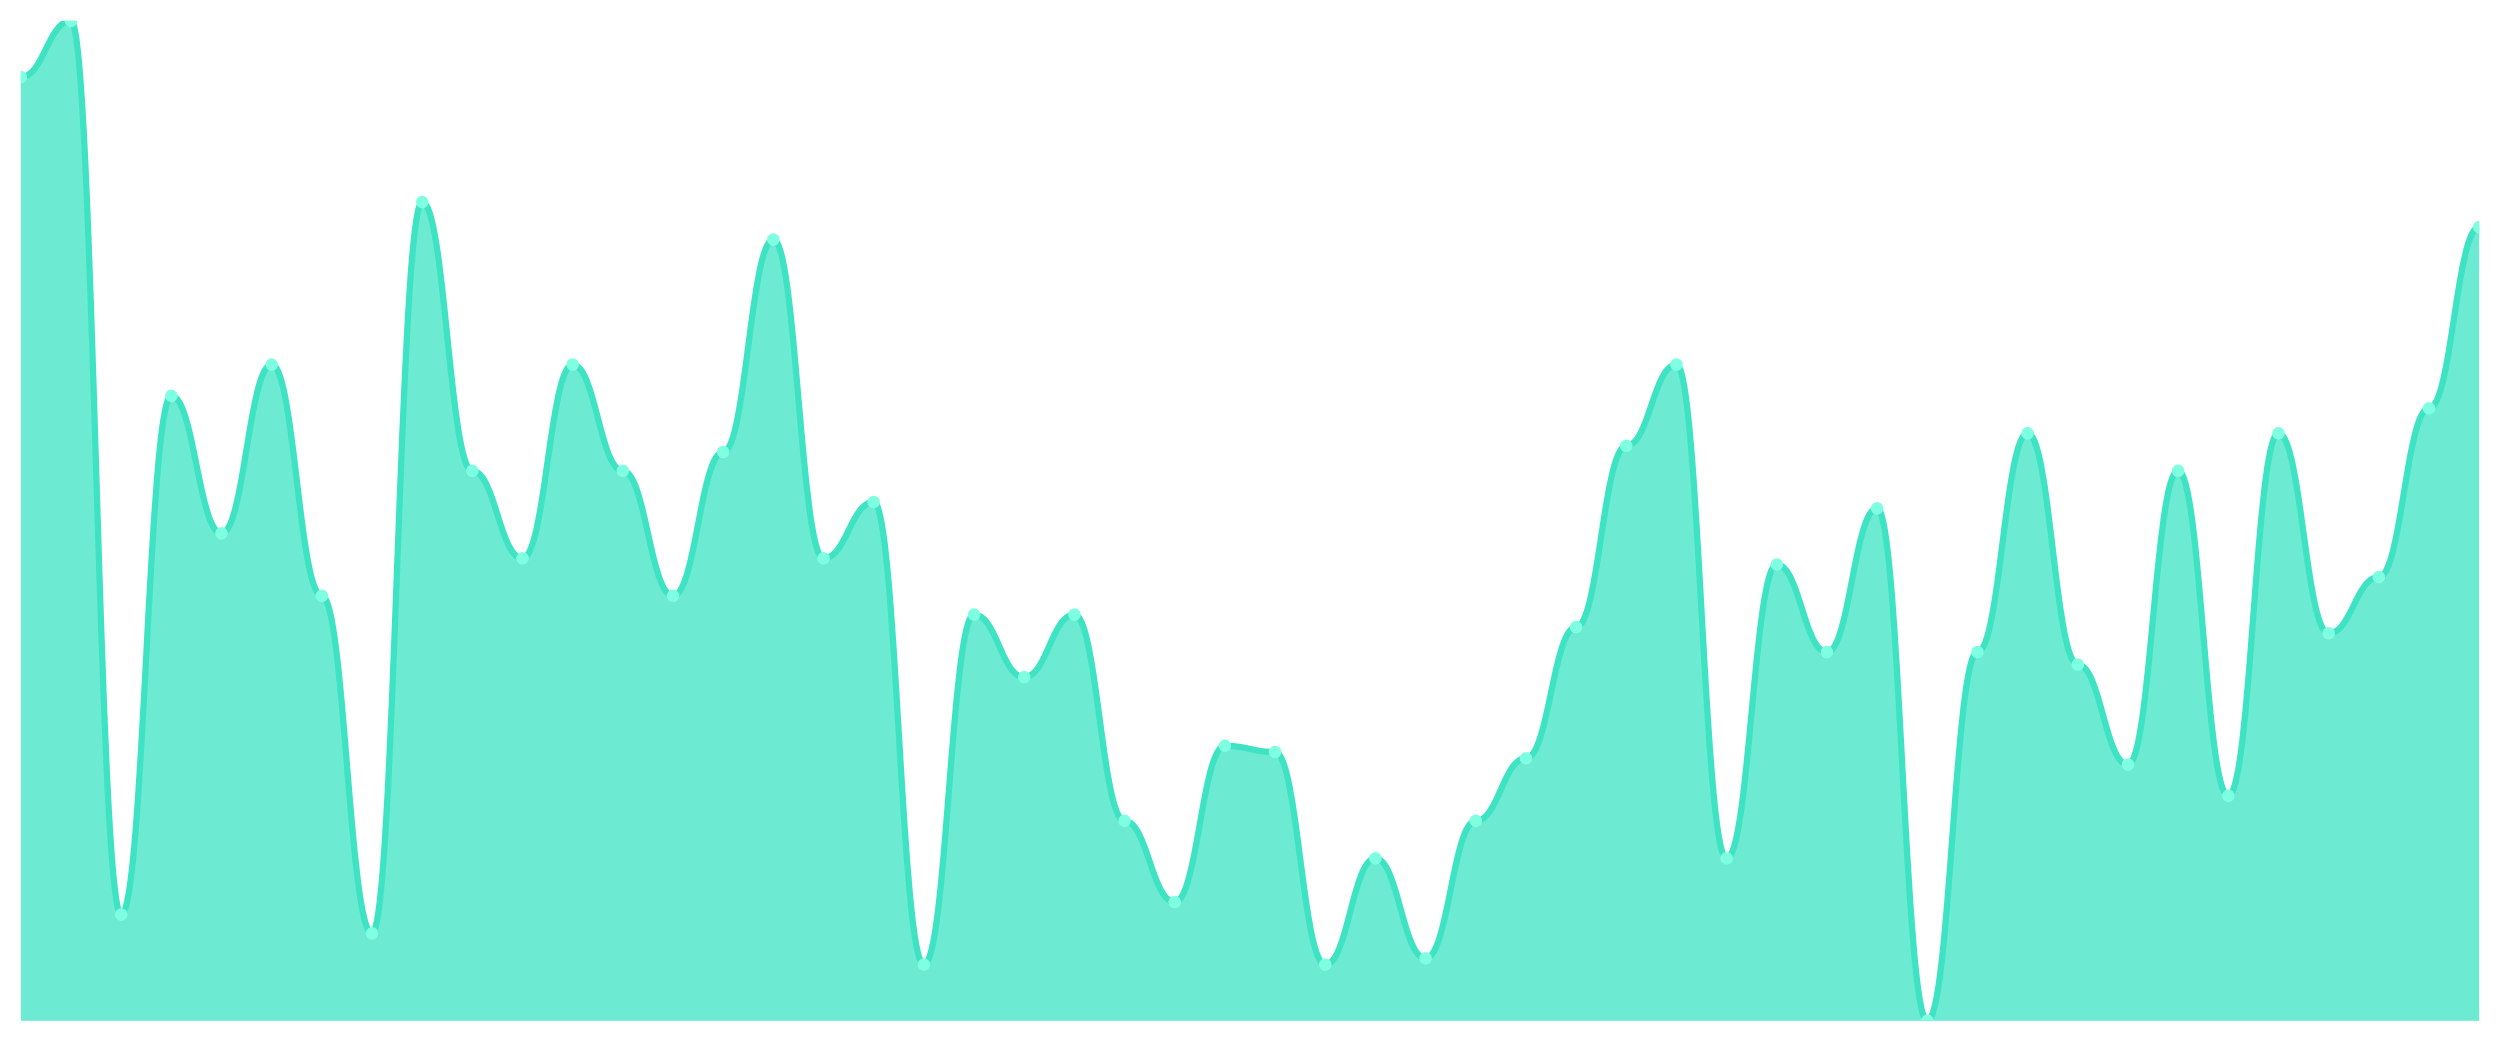
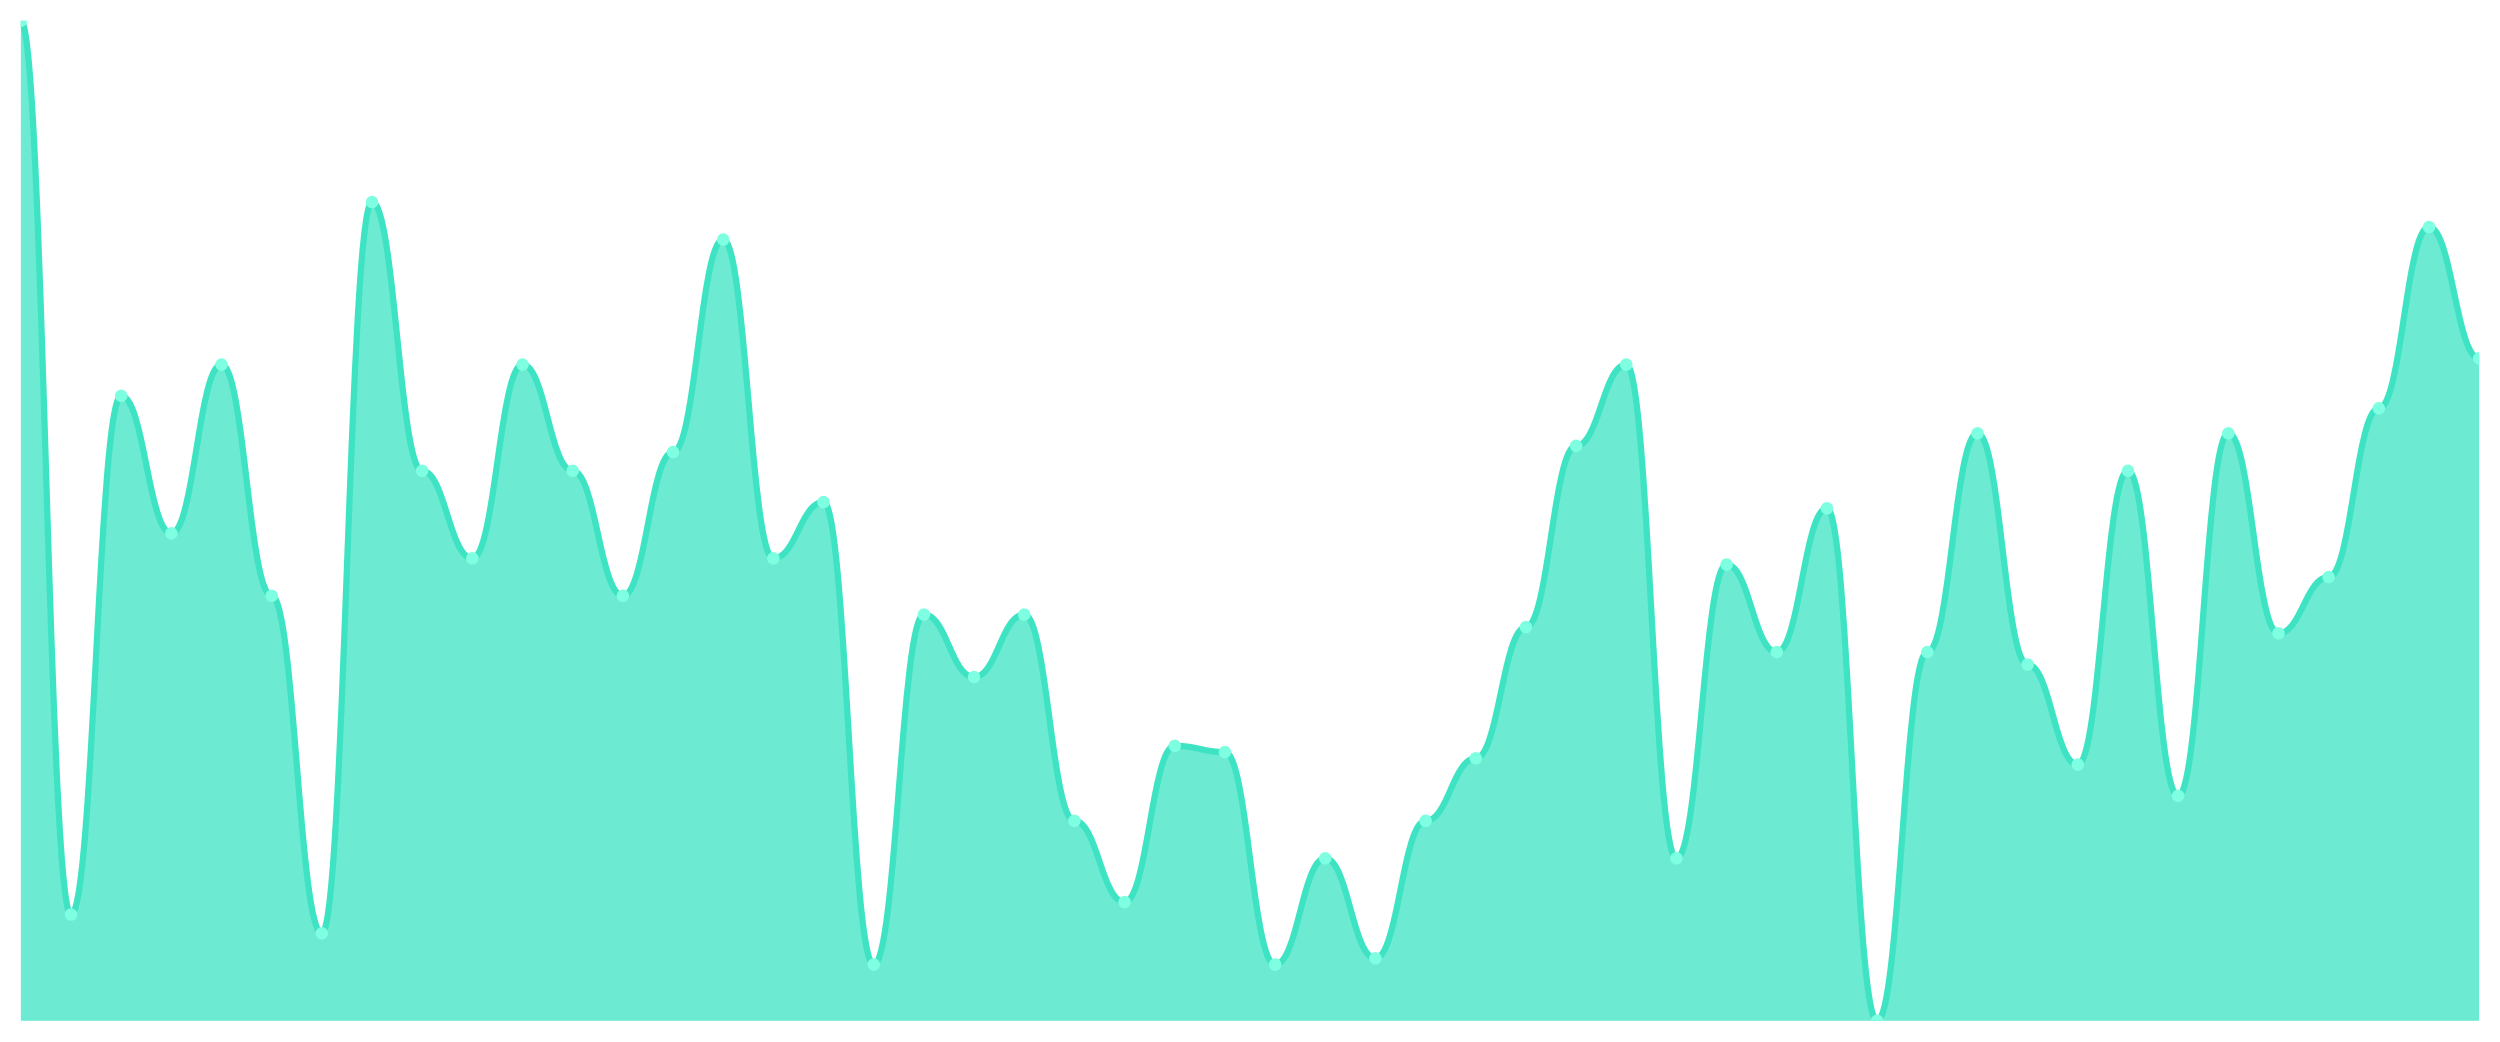
<svg xmlns="http://www.w3.org/2000/svg" viewBox="0 0 1200 500" width="1200" height="500">
  <defs>
    <clipPath id="c">
      <rect x="10" y="10" width="1180" height="480" />
    </clipPath>
  </defs>
  <rect width="1200" height="500" fill="none" />
  <g clip-path="url(#c)">
-     <path d="M 10,490 L 10,37 C 20.837,37 23.245,10 34.082,10 C 44.918,10 47.327,439 58.163,439 C 69,439 71.408,190 82.245,190 C 93.082,190 95.49,256 106.327,256 C 117.163,256 119.571,175 130.408,175 C 141.245,175 143.653,286 154.49,286 C 165.327,286 167.735,448 178.571,448 C 189.408,448 191.816,97 202.653,97 C 213.49,97 215.898,226 226.735,226 C 237.571,226 239.98,268 250.816,268 C 261.653,268 264.061,175 274.898,175 C 285.735,175 288.143,226 298.98,226 C 309.816,226 312.224,286 323.061,286 C 333.898,286 336.306,217 347.143,217 C 357.98,217 360.388,115 371.224,115 C 382.061,115 384.469,268 395.306,268 C 406.143,268 408.551,241 419.388,241 C 430.224,241 432.633,463 443.469,463 C 454.306,463 456.714,295 467.551,295 C 478.388,295 480.796,325 491.633,325 C 502.469,325 504.878,295 515.714,295 C 526.551,295 528.959,394 539.796,394 C 550.633,394 553.041,433 563.878,433 C 574.714,433 577.122,358 587.959,358 C 598.796,358 601.204,361 612.041,361 C 622.878,361 625.286,463 636.122,463 C 646.959,463 649.367,412 660.204,412 C 671.041,412 673.449,460 684.286,460 C 695.122,460 697.531,394 708.367,394 C 719.204,394 721.612,364 732.449,364 C 743.286,364 745.694,301 756.531,301 C 767.367,301 769.776,214 780.612,214 C 791.449,214 793.857,175 804.694,175 C 815.531,175 817.939,412 828.776,412 C 839.612,412 842.02,271 852.857,271 C 863.694,271 866.102,313 876.939,313 C 887.776,313 890.184,244 901.02,244 C 911.857,244 914.265,490 925.102,490 C 935.939,490 938.347,313 949.184,313 C 960.02,313 962.429,208 973.265,208 C 984.102,208 986.51,319 997.347,319 C 1008.184,319 1010.592,367 1021.429,367 C 1032.265,367 1034.673,226 1045.51,226 C 1056.347,226 1058.755,382 1069.592,382 C 1080.429,382 1082.837,208 1093.673,208 C 1104.51,208 1106.918,304 1117.755,304 C 1128.592,304 1131,277 1141.837,277 C 1152.673,277 1155.082,196 1165.918,196 C 1176.755,196 1179.163,109 1190,109 L 1190,490 Z" fill="rgba(61,227,195,0.75)" />
-     <path d="M 10,37 C 20.837,37 23.245,10 34.082,10 C 44.918,10 47.327,439 58.163,439 C 69,439 71.408,190 82.245,190 C 93.082,190 95.49,256 106.327,256 C 117.163,256 119.571,175 130.408,175 C 141.245,175 143.653,286 154.49,286 C 165.327,286 167.735,448 178.571,448 C 189.408,448 191.816,97 202.653,97 C 213.49,97 215.898,226 226.735,226 C 237.571,226 239.98,268 250.816,268 C 261.653,268 264.061,175 274.898,175 C 285.735,175 288.143,226 298.98,226 C 309.816,226 312.224,286 323.061,286 C 333.898,286 336.306,217 347.143,217 C 357.98,217 360.388,115 371.224,115 C 382.061,115 384.469,268 395.306,268 C 406.143,268 408.551,241 419.388,241 C 430.224,241 432.633,463 443.469,463 C 454.306,463 456.714,295 467.551,295 C 478.388,295 480.796,325 491.633,325 C 502.469,325 504.878,295 515.714,295 C 526.551,295 528.959,394 539.796,394 C 550.633,394 553.041,433 563.878,433 C 574.714,433 577.122,358 587.959,358 C 598.796,358 601.204,361 612.041,361 C 622.878,361 625.286,463 636.122,463 C 646.959,463 649.367,412 660.204,412 C 671.041,412 673.449,460 684.286,460 C 695.122,460 697.531,394 708.367,394 C 719.204,394 721.612,364 732.449,364 C 743.286,364 745.694,301 756.531,301 C 767.367,301 769.776,214 780.612,214 C 791.449,214 793.857,175 804.694,175 C 815.531,175 817.939,412 828.776,412 C 839.612,412 842.02,271 852.857,271 C 863.694,271 866.102,313 876.939,313 C 887.776,313 890.184,244 901.02,244 C 911.857,244 914.265,490 925.102,490 C 935.939,490 938.347,313 949.184,313 C 960.02,313 962.429,208 973.265,208 C 984.102,208 986.51,319 997.347,319 C 1008.184,319 1010.592,367 1021.429,367 C 1032.265,367 1034.673,226 1045.51,226 C 1056.347,226 1058.755,382 1069.592,382 C 1080.429,382 1082.837,208 1093.673,208 C 1104.51,208 1106.918,304 1117.755,304 C 1128.592,304 1131,277 1141.837,277 C 1152.673,277 1155.082,196 1165.918,196 C 1176.755,196 1179.163,109 1190,109" fill="none" stroke="#3de3c3" stroke-width="3" stroke-linecap="round" stroke-linejoin="round" />
-     <circle cx="10" cy="37" r="3" fill="#7fffe1" />
-     <circle cx="34.082" cy="10" r="3" fill="#7fffe1" />
-     <circle cx="58.163" cy="439" r="3" fill="#7fffe1" />
-     <circle cx="82.245" cy="190" r="3" fill="#7fffe1" />
-     <circle cx="106.327" cy="256" r="3" fill="#7fffe1" />
-     <circle cx="130.408" cy="175" r="3" fill="#7fffe1" />
-     <circle cx="154.49" cy="286" r="3" fill="#7fffe1" />
-     <circle cx="178.571" cy="448" r="3" fill="#7fffe1" />
-     <circle cx="202.653" cy="97" r="3" fill="#7fffe1" />
-     <circle cx="226.735" cy="226" r="3" fill="#7fffe1" />
-     <circle cx="250.816" cy="268" r="3" fill="#7fffe1" />
-     <circle cx="274.898" cy="175" r="3" fill="#7fffe1" />
-     <circle cx="298.98" cy="226" r="3" fill="#7fffe1" />
-     <circle cx="323.061" cy="286" r="3" fill="#7fffe1" />
-     <circle cx="347.143" cy="217" r="3" fill="#7fffe1" />
-     <circle cx="371.224" cy="115" r="3" fill="#7fffe1" />
-     <circle cx="395.306" cy="268" r="3" fill="#7fffe1" />
-     <circle cx="419.388" cy="241" r="3" fill="#7fffe1" />
-     <circle cx="443.469" cy="463" r="3" fill="#7fffe1" />
-     <circle cx="467.551" cy="295" r="3" fill="#7fffe1" />
-     <circle cx="491.633" cy="325" r="3" fill="#7fffe1" />
-     <circle cx="515.714" cy="295" r="3" fill="#7fffe1" />
-     <circle cx="539.796" cy="394" r="3" fill="#7fffe1" />
-     <circle cx="563.878" cy="433" r="3" fill="#7fffe1" />
-     <circle cx="587.959" cy="358" r="3" fill="#7fffe1" />
-     <circle cx="612.041" cy="361" r="3" fill="#7fffe1" />
-     <circle cx="636.122" cy="463" r="3" fill="#7fffe1" />
-     <circle cx="660.204" cy="412" r="3" fill="#7fffe1" />
-     <circle cx="684.286" cy="460" r="3" fill="#7fffe1" />
-     <circle cx="708.367" cy="394" r="3" fill="#7fffe1" />
-     <circle cx="732.449" cy="364" r="3" fill="#7fffe1" />
-     <circle cx="756.531" cy="301" r="3" fill="#7fffe1" />
-     <circle cx="780.612" cy="214" r="3" fill="#7fffe1" />
-     <circle cx="804.694" cy="175" r="3" fill="#7fffe1" />
-     <circle cx="828.776" cy="412" r="3" fill="#7fffe1" />
-     <circle cx="852.857" cy="271" r="3" fill="#7fffe1" />
-     <circle cx="876.939" cy="313" r="3" fill="#7fffe1" />
-     <circle cx="901.02" cy="244" r="3" fill="#7fffe1" />
-     <circle cx="925.102" cy="490" r="3" fill="#7fffe1" />
-     <circle cx="949.184" cy="313" r="3" fill="#7fffe1" />
-     <circle cx="973.265" cy="208" r="3" fill="#7fffe1" />
-     <circle cx="997.347" cy="319" r="3" fill="#7fffe1" />
-     <circle cx="1021.429" cy="367" r="3" fill="#7fffe1" />
-     <circle cx="1045.51" cy="226" r="3" fill="#7fffe1" />
-     <circle cx="1069.592" cy="382" r="3" fill="#7fffe1" />
-     <circle cx="1093.673" cy="208" r="3" fill="#7fffe1" />
-     <circle cx="1117.755" cy="304" r="3" fill="#7fffe1" />
-     <circle cx="1141.837" cy="277" r="3" fill="#7fffe1" />
-     <circle cx="1165.918" cy="196" r="3" fill="#7fffe1" />
-     <circle cx="1190" cy="109" r="3" fill="#7fffe1" />
+     <path d="M 10,490 L 10,10 C 20.837,10 23.245,439 34.082,439 C 44.918,439 47.327,190 58.163,190 C 69,190 71.408,256 82.245,256 C 93.082,256 95.49,175 106.327,175 C 117.163,175 119.571,286 130.408,286 C 141.245,286 143.653,448 154.49,448 C 165.327,448 167.735,97 178.571,97 C 189.408,97 191.816,226 202.653,226 C 213.49,226 215.898,268 226.735,268 C 237.571,268 239.98,175 250.816,175 C 261.653,175 264.061,226 274.898,226 C 285.735,226 288.143,286 298.98,286 C 309.816,286 312.224,217 323.061,217 C 333.898,217 336.306,115 347.143,115 C 357.98,115 360.388,268 371.224,268 C 382.061,268 384.469,241 395.306,241 C 406.143,241 408.551,463 419.388,463 C 430.224,463 432.633,295 443.469,295 C 454.306,295 456.714,325 467.551,325 C 478.388,325 480.796,295 491.633,295 C 502.469,295 504.878,394 515.714,394 C 526.551,394 528.959,433 539.796,433 C 550.633,433 553.041,358 563.878,358 C 574.714,358 577.122,361 587.959,361 C 598.796,361 601.204,463 612.041,463 C 622.878,463 625.286,412 636.122,412 C 646.959,412 649.367,460 660.204,460 C 671.041,460 673.449,394 684.286,394 C 695.122,394 697.531,364 708.367,364 C 719.204,364 721.612,301 732.449,301 C 743.286,301 745.694,214 756.531,214 C 767.367,214 769.776,175 780.612,175 C 791.449,175 793.857,412 804.694,412 C 815.531,412 817.939,271 828.776,271 C 839.612,271 842.02,313 852.857,313 C 863.694,313 866.102,244 876.939,244 C 887.776,244 890.184,490 901.02,490 C 911.857,490 914.265,313 925.102,313 C 935.939,313 938.347,208 949.184,208 C 960.02,208 962.429,319 973.265,319 C 984.102,319 986.51,367 997.347,367 C 1008.184,367 1010.592,226 1021.429,226 C 1032.265,226 1034.673,382 1045.51,382 C 1056.347,382 1058.755,208 1069.592,208 C 1080.429,208 1082.837,304 1093.673,304 C 1104.51,304 1106.918,277 1117.755,277 C 1128.592,277 1131,196 1141.837,196 C 1152.673,196 1155.082,109 1165.918,109 C 1176.755,109 1179.163,172 1190,172 L 1190,490 Z" fill="rgba(61,227,195,0.75)" />
+     <path d="M 10,10 C 20.837,10 23.245,439 34.082,439 C 44.918,439 47.327,190 58.163,190 C 69,190 71.408,256 82.245,256 C 93.082,256 95.49,175 106.327,175 C 117.163,175 119.571,286 130.408,286 C 141.245,286 143.653,448 154.49,448 C 165.327,448 167.735,97 178.571,97 C 189.408,97 191.816,226 202.653,226 C 213.49,226 215.898,268 226.735,268 C 237.571,268 239.98,175 250.816,175 C 261.653,175 264.061,226 274.898,226 C 285.735,226 288.143,286 298.98,286 C 309.816,286 312.224,217 323.061,217 C 333.898,217 336.306,115 347.143,115 C 357.98,115 360.388,268 371.224,268 C 382.061,268 384.469,241 395.306,241 C 406.143,241 408.551,463 419.388,463 C 430.224,463 432.633,295 443.469,295 C 454.306,295 456.714,325 467.551,325 C 478.388,325 480.796,295 491.633,295 C 502.469,295 504.878,394 515.714,394 C 526.551,394 528.959,433 539.796,433 C 550.633,433 553.041,358 563.878,358 C 574.714,358 577.122,361 587.959,361 C 598.796,361 601.204,463 612.041,463 C 622.878,463 625.286,412 636.122,412 C 646.959,412 649.367,460 660.204,460 C 671.041,460 673.449,394 684.286,394 C 695.122,394 697.531,364 708.367,364 C 719.204,364 721.612,301 732.449,301 C 743.286,301 745.694,214 756.531,214 C 767.367,214 769.776,175 780.612,175 C 791.449,175 793.857,412 804.694,412 C 815.531,412 817.939,271 828.776,271 C 839.612,271 842.02,313 852.857,313 C 863.694,313 866.102,244 876.939,244 C 887.776,244 890.184,490 901.02,490 C 911.857,490 914.265,313 925.102,313 C 935.939,313 938.347,208 949.184,208 C 960.02,208 962.429,319 973.265,319 C 984.102,319 986.51,367 997.347,367 C 1008.184,367 1010.592,226 1021.429,226 C 1032.265,226 1034.673,382 1045.51,382 C 1056.347,382 1058.755,208 1069.592,208 C 1080.429,208 1082.837,304 1093.673,304 C 1104.51,304 1106.918,277 1117.755,277 C 1128.592,277 1131,196 1141.837,196 C 1152.673,196 1155.082,109 1165.918,109 C 1176.755,109 1179.163,172 1190,172" fill="none" stroke="#3de3c3" stroke-width="3" stroke-linecap="round" stroke-linejoin="round" />
+     <circle cx="10" cy="10" r="3" fill="#7fffe1" />
+     <circle cx="34.082" cy="439" r="3" fill="#7fffe1" />
+     <circle cx="58.163" cy="190" r="3" fill="#7fffe1" />
+     <circle cx="82.245" cy="256" r="3" fill="#7fffe1" />
+     <circle cx="106.327" cy="175" r="3" fill="#7fffe1" />
+     <circle cx="130.408" cy="286" r="3" fill="#7fffe1" />
+     <circle cx="154.49" cy="448" r="3" fill="#7fffe1" />
+     <circle cx="178.571" cy="97" r="3" fill="#7fffe1" />
+     <circle cx="202.653" cy="226" r="3" fill="#7fffe1" />
+     <circle cx="226.735" cy="268" r="3" fill="#7fffe1" />
+     <circle cx="250.816" cy="175" r="3" fill="#7fffe1" />
+     <circle cx="274.898" cy="226" r="3" fill="#7fffe1" />
+     <circle cx="298.98" cy="286" r="3" fill="#7fffe1" />
+     <circle cx="323.061" cy="217" r="3" fill="#7fffe1" />
+     <circle cx="347.143" cy="115" r="3" fill="#7fffe1" />
+     <circle cx="371.224" cy="268" r="3" fill="#7fffe1" />
+     <circle cx="395.306" cy="241" r="3" fill="#7fffe1" />
+     <circle cx="419.388" cy="463" r="3" fill="#7fffe1" />
+     <circle cx="443.469" cy="295" r="3" fill="#7fffe1" />
+     <circle cx="467.551" cy="325" r="3" fill="#7fffe1" />
+     <circle cx="491.633" cy="295" r="3" fill="#7fffe1" />
+     <circle cx="515.714" cy="394" r="3" fill="#7fffe1" />
+     <circle cx="539.796" cy="433" r="3" fill="#7fffe1" />
+     <circle cx="563.878" cy="358" r="3" fill="#7fffe1" />
+     <circle cx="587.959" cy="361" r="3" fill="#7fffe1" />
+     <circle cx="612.041" cy="463" r="3" fill="#7fffe1" />
+     <circle cx="636.122" cy="412" r="3" fill="#7fffe1" />
+     <circle cx="660.204" cy="460" r="3" fill="#7fffe1" />
+     <circle cx="684.286" cy="394" r="3" fill="#7fffe1" />
+     <circle cx="708.367" cy="364" r="3" fill="#7fffe1" />
+     <circle cx="732.449" cy="301" r="3" fill="#7fffe1" />
+     <circle cx="756.531" cy="214" r="3" fill="#7fffe1" />
+     <circle cx="780.612" cy="175" r="3" fill="#7fffe1" />
+     <circle cx="804.694" cy="412" r="3" fill="#7fffe1" />
+     <circle cx="828.776" cy="271" r="3" fill="#7fffe1" />
+     <circle cx="852.857" cy="313" r="3" fill="#7fffe1" />
+     <circle cx="876.939" cy="244" r="3" fill="#7fffe1" />
+     <circle cx="901.02" cy="490" r="3" fill="#7fffe1" />
+     <circle cx="925.102" cy="313" r="3" fill="#7fffe1" />
+     <circle cx="949.184" cy="208" r="3" fill="#7fffe1" />
+     <circle cx="973.265" cy="319" r="3" fill="#7fffe1" />
+     <circle cx="997.347" cy="367" r="3" fill="#7fffe1" />
+     <circle cx="1021.429" cy="226" r="3" fill="#7fffe1" />
+     <circle cx="1045.51" cy="382" r="3" fill="#7fffe1" />
+     <circle cx="1069.592" cy="208" r="3" fill="#7fffe1" />
+     <circle cx="1093.673" cy="304" r="3" fill="#7fffe1" />
+     <circle cx="1117.755" cy="277" r="3" fill="#7fffe1" />
+     <circle cx="1141.837" cy="196" r="3" fill="#7fffe1" />
+     <circle cx="1165.918" cy="109" r="3" fill="#7fffe1" />
+     <circle cx="1190" cy="172" r="3" fill="#7fffe1" />
  </g>
</svg>
